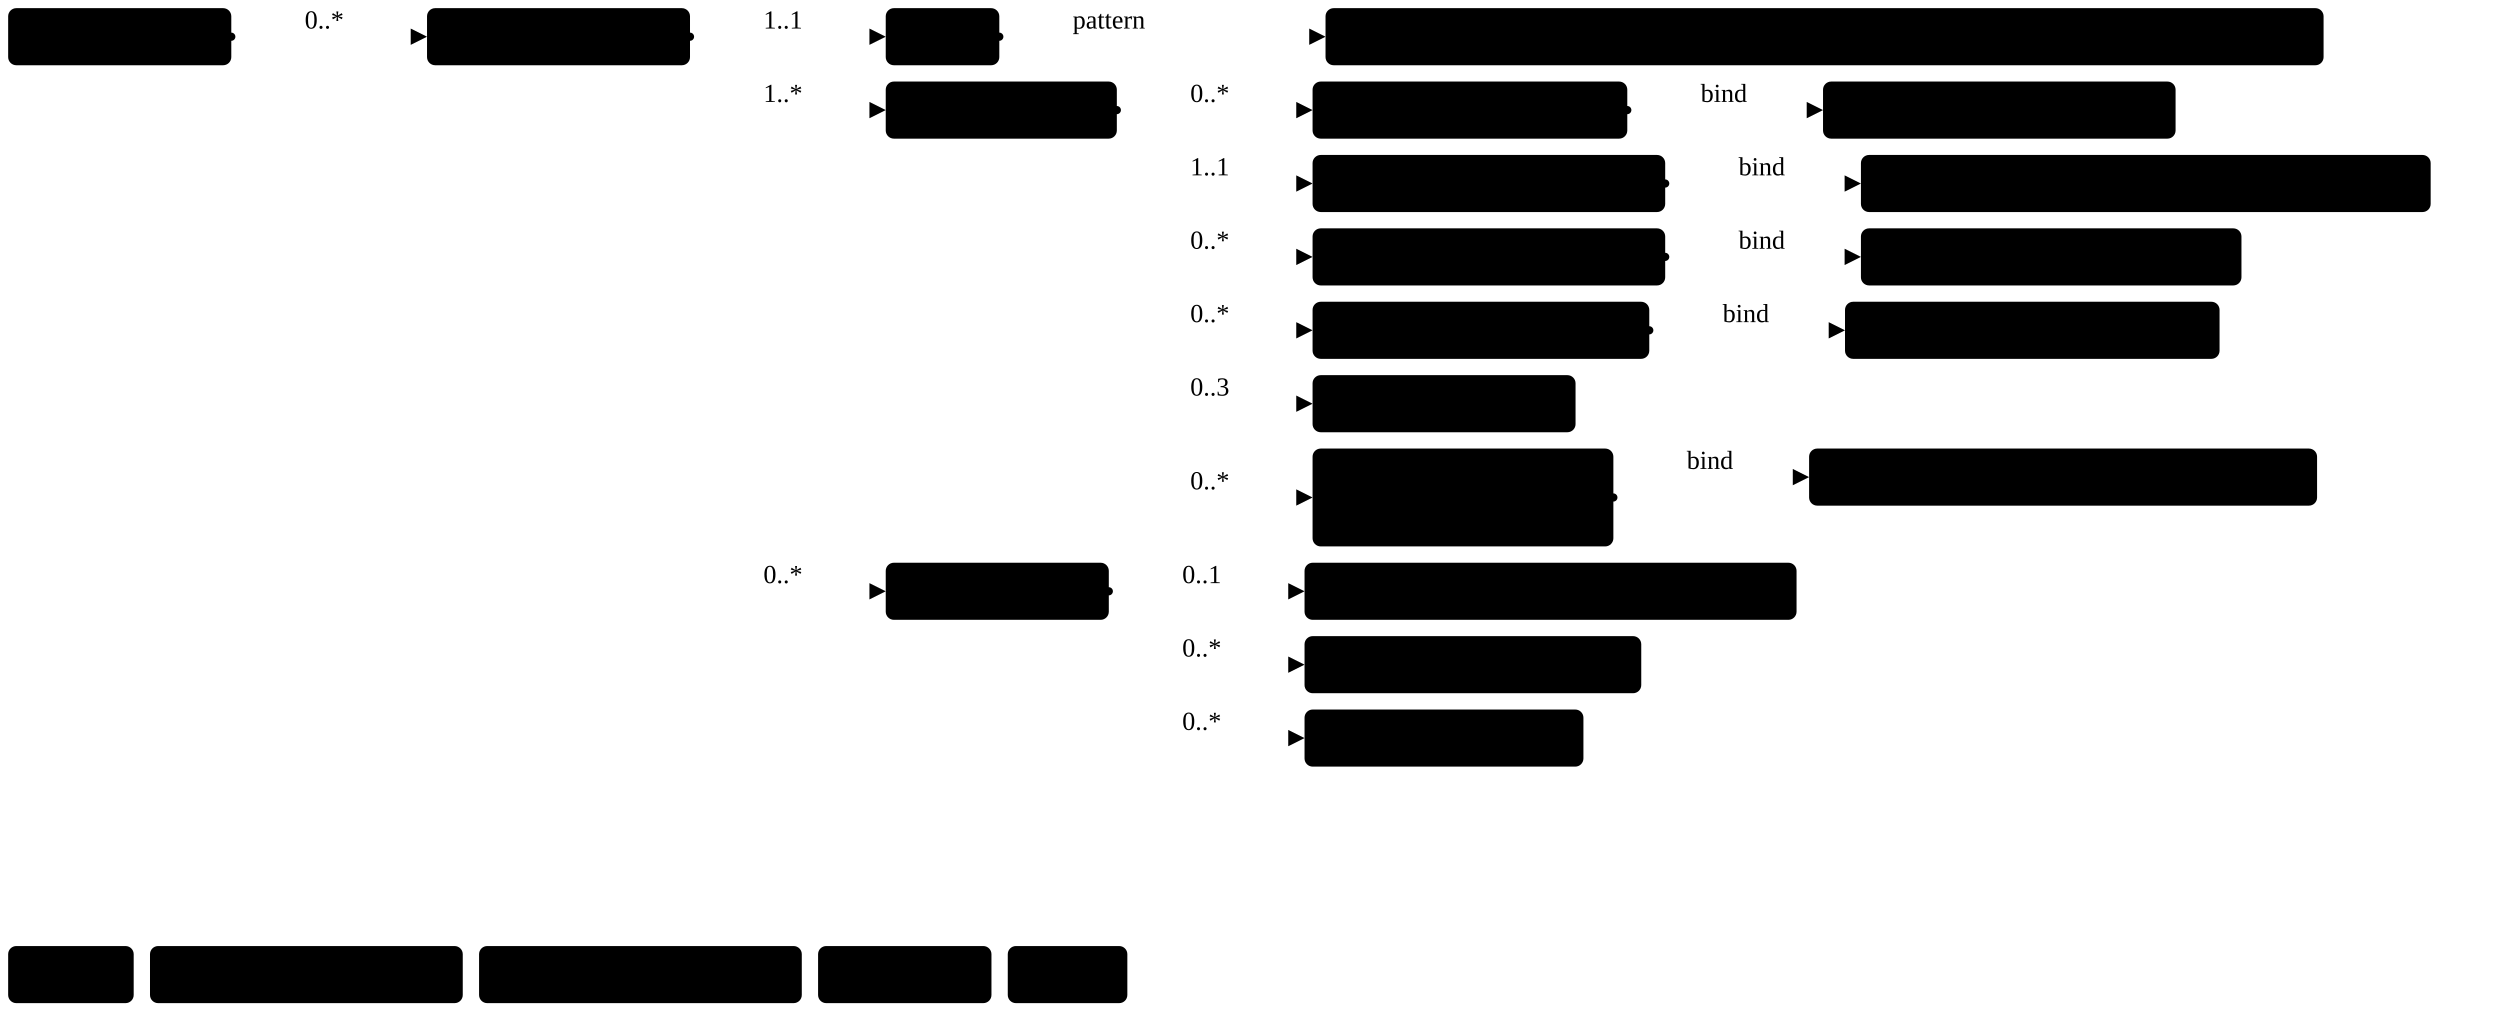
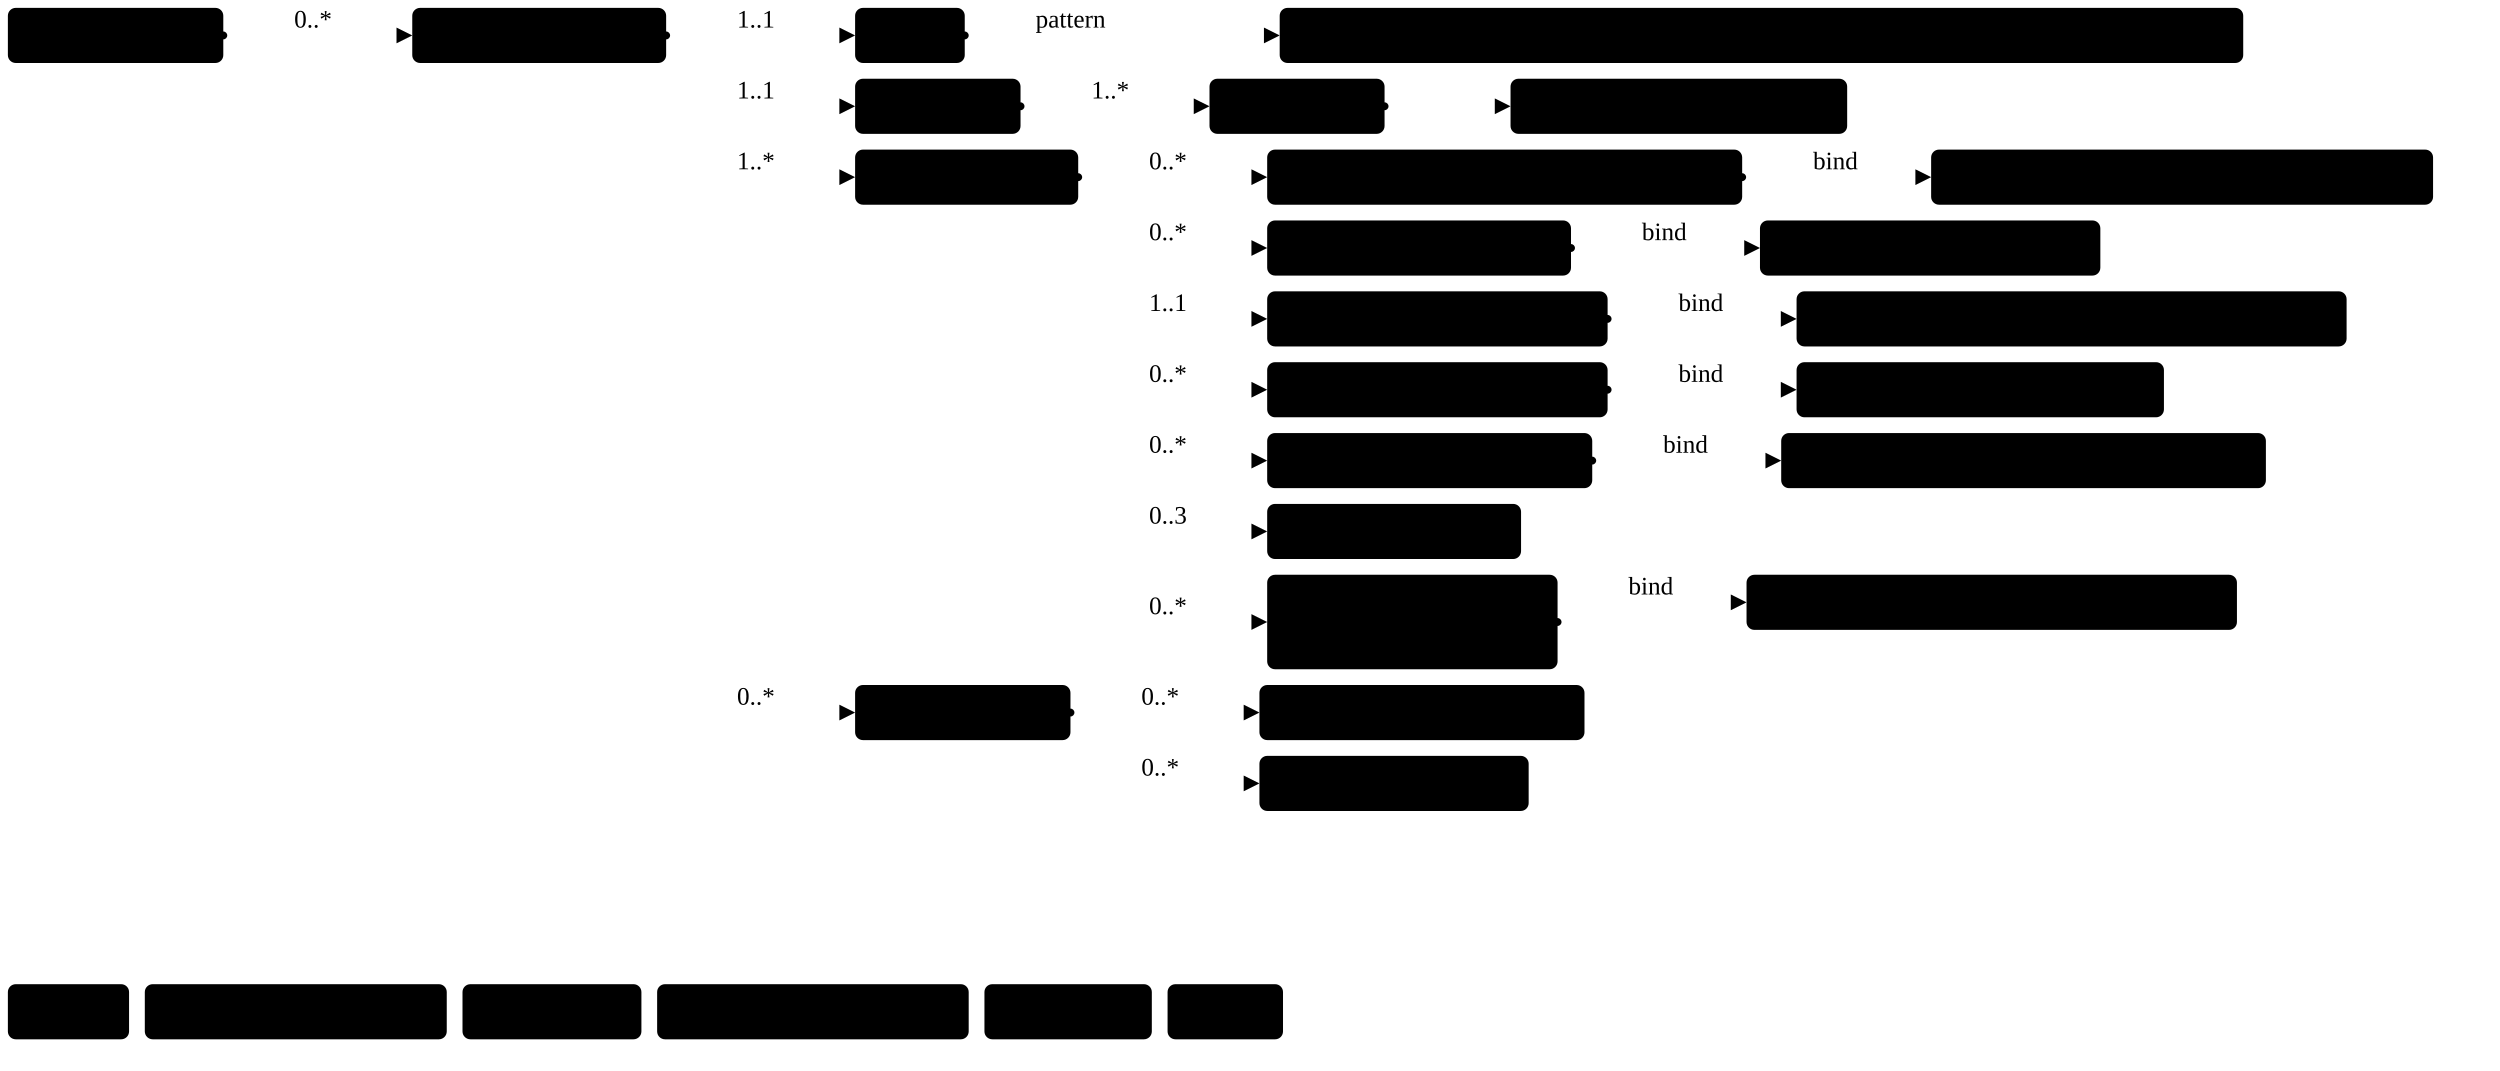
- <svg xmlns="http://www.w3.org/2000/svg" version="1.1" width="1149.52" height="476.25">
+ <svg xmlns="http://www.w3.org/2000/svg" version="1.1" width="1190.7" height="510">
  <defs>
    <marker id="arrowStart" markerWidth="3.75" markerHeight="3.75" markerUnits="px" refX="1.88" refY="1.88">
      <circle class="connector" cx="1.88" cy="1.88" r="1.88" />
    </marker>
    <marker id="arrowEnd" markerWidth="7.5" markerHeight="7.5" markerUnits="px" refX="7.5" refY="3.75">
      <polygon class="connector" points="0 0 7.5 3.75 0 7.5" />
    </marker>
  </defs>
  <g>
    <g transform="translate(3.75 3.75)">
      <a href="StructureDefinition-MGFinding.html" target="_top">
        <rect class="profile" x="0" y="0" width="102.6" height="26.25" rx="3.75" ry="3.75" />
      </a>
      <a href="StructureDefinition-MGFinding.html" target="_top">
        <text x="5.62" y="18.75" text-anchor="left" class="profile">Mg Findings</text>
      </a>
    </g>
    <line class="connector" marker-end="url(#arrowEnd)" x1="136.35" y1="16.88" x2="196.35" y2="16.88" />
    <text x="140.1" y="13.12" text-anchor="right" class="lhsText">0..*</text>
    <line class="connector" marker-start="url(#arrowStart)" x1="106.35" y1="16.88" x2="136.35" y2="16.88" />
    <line class="connector" x1="136.35" y1="16.88" x2="136.35" y2="16.88" />
  </g>
  <g>
    <g transform="translate(196.35 3.75)">
      <a href="StructureDefinition-ForeignObjectAbnormality.html" target="_top">
        <rect class="focus" x="0" y="0" width="120.92" height="26.25" rx="3.75" ry="3.75" />
      </a>
      <a href="StructureDefinition-ForeignObjectAbnormality.html" target="_top">
        <text x="5.62" y="18.75" text-anchor="left" class="focus">Foreign Object</text>
      </a>
    </g>
    <line class="connector" marker-end="url(#arrowEnd)" x1="347.27" y1="16.88" x2="407.27" y2="16.88" />
    <text x="351.02" y="13.12" text-anchor="right" class="lhsText">1..1</text>
    <line class="connector" marker-end="url(#arrowEnd)" x1="347.27" y1="50.62" x2="407.27" y2="50.62" />
-     <text x="351.02" y="46.88" text-anchor="right" class="lhsText">1..*</text>
-     <line class="connector" marker-end="url(#arrowEnd)" x1="347.27" y1="271.88" x2="407.27" y2="271.88" />
-     <text x="351.02" y="268.12" text-anchor="right" class="lhsText">0..*</text>
+     <text x="351.02" y="46.88" text-anchor="right" class="lhsText">1..1</text>
+     <line class="connector" marker-end="url(#arrowEnd)" x1="347.27" y1="84.38" x2="407.27" y2="84.38" />
+     <text x="351.02" y="80.62" text-anchor="right" class="lhsText">1..*</text>
+     <line class="connector" marker-end="url(#arrowEnd)" x1="347.27" y1="339.38" x2="407.27" y2="339.38" />
+     <text x="351.02" y="335.62" text-anchor="right" class="lhsText">0..*</text>
    <line class="connector" marker-start="url(#arrowStart)" x1="317.27" y1="16.88" x2="347.27" y2="16.88" />
-     <line class="connector" x1="347.27" y1="16.88" x2="347.27" y2="271.88" />
+     <line class="connector" x1="347.27" y1="16.88" x2="347.27" y2="339.38" />
  </g>
  <g>
    <g transform="translate(407.27 3.75)">
      <a href="StructureDefinition-ForeignObjectAbnormality-definitions.html#Observation.code" target="_top">
        <rect class="element" x="0" y="0" width="52.22" height="26.25" rx="3.75" ry="3.75" />
      </a>
      <a href="StructureDefinition-ForeignObjectAbnormality-definitions.html#Observation.code" target="_top">
        <text x="5.62" y="18.75" text-anchor="left" class="element">Code</text>
      </a>
    </g>
    <line class="connector" marker-end="url(#arrowEnd)" x1="489.49" y1="16.88" x2="609.49" y2="16.88" />
    <text x="493.24" y="13.12" text-anchor="right" class="lhsText">pattern </text>
    <line class="connector" marker-start="url(#arrowStart)" x1="459.49" y1="16.88" x2="489.49" y2="16.88" />
    <line class="connector" x1="489.49" y1="16.88" x2="489.49" y2="16.88" />
  </g>
  <g>
    <g transform="translate(609.49 3.75)">
      <a href="CodeSystem-ObservationCodesCS.html" target="_top">
        <rect class="value" x="0" y="0" width="458.91" height="26.25" rx="3.75" ry="3.75" />
      </a>
      <a href="CodeSystem-ObservationCodesCS.html" target="_top">
        <text x="5.62" y="18.75" text-anchor="left" class="value">ObservationCodesCS#abnormalityForeignObjectObservation</text>
      </a>
    </g>
  </g>
  <g>
    <g transform="translate(407.27 37.5)">
+       <a href="StructureDefinition-ForeignObjectAbnormality-definitions.html#Observation.bodySite" target="_top">
+         <rect class="element" x="0" y="0" width="78.79" height="26.25" rx="3.75" ry="3.75" />
+       </a>
+       <a href="StructureDefinition-ForeignObjectAbnormality-definitions.html#Observation.bodySite" target="_top">
+         <text x="5.62" y="18.75" text-anchor="left" class="element">BodySite</text>
+       </a>
+     </g>
+     <line class="connector" marker-end="url(#arrowEnd)" x1="516.06" y1="50.62" x2="576.06" y2="50.62" />
+     <text x="519.81" y="46.88" text-anchor="right" class="lhsText">1..*</text>
+     <line class="connector" marker-start="url(#arrowStart)" x1="486.06" y1="50.62" x2="516.06" y2="50.62" />
+     <line class="connector" x1="516.06" y1="50.62" x2="516.06" y2="50.62" />
+   </g>
+   <g>
+     <g transform="translate(576.06 37.5)">
+       <a href="StructureDefinition-ForeignObjectAbnormality-definitions.html#Observation.bodySite.extension" target="_top">
+         <rect class="element" x="0" y="0" width="83.38" height="26.25" rx="3.75" ry="3.75" />
+       </a>
+       <a href="StructureDefinition-ForeignObjectAbnormality-definitions.html#Observation.bodySite.extension" target="_top">
+         <text x="5.62" y="18.75" text-anchor="left" class="element">extension</text>
+       </a>
+     </g>
+     <line class="connector" marker-end="url(#arrowEnd)" x1="689.44" y1="50.62" x2="719.44" y2="50.62" />
+     <line class="connector" marker-start="url(#arrowStart)" x1="659.44" y1="50.62" x2="689.44" y2="50.62" />
+     <line class="connector" x1="689.44" y1="50.62" x2="689.44" y2="50.62" />
+   </g>
+   <g>
+     <g transform="translate(719.44 37.5)">
+       <a href="StructureDefinition-BreastBodyLocationExtension.html" target="_top">
+         <rect class="extension" x="0" y="0" width="160.33" height="26.25" rx="3.75" ry="3.75" />
+       </a>
+       <a href="StructureDefinition-BreastBodyLocationExtension.html" target="_top">
+         <text x="5.62" y="18.75" text-anchor="left" class="extension">BreastBodyLocation</text>
+       </a>
+     </g>
+   </g>
+   <g>
+     <g transform="translate(407.27 71.25)">
      <a href="StructureDefinition-ForeignObjectAbnormality-definitions.html#Observation.component" target="_top">
        <rect class="element" x="0" y="0" width="106.26" height="26.25" rx="3.75" ry="3.75" />
      </a>
      <a href="StructureDefinition-ForeignObjectAbnormality-definitions.html#Observation.component" target="_top">
        <text x="5.62" y="18.75" text-anchor="left" class="element">Components</text>
      </a>
    </g>
-     <line class="connector" marker-end="url(#arrowEnd)" x1="543.53" y1="50.62" x2="603.53" y2="50.62" />
-     <text x="547.28" y="46.88" text-anchor="right" class="lhsText">0..*</text>
    <line class="connector" marker-end="url(#arrowEnd)" x1="543.53" y1="84.38" x2="603.53" y2="84.38" />
-     <text x="547.28" y="80.62" text-anchor="right" class="lhsText">1..1</text>
+     <text x="547.28" y="80.62" text-anchor="right" class="lhsText">0..*</text>
    <line class="connector" marker-end="url(#arrowEnd)" x1="543.53" y1="118.12" x2="603.53" y2="118.12" />
    <text x="547.28" y="114.38" text-anchor="right" class="lhsText">0..*</text>
    <line class="connector" marker-end="url(#arrowEnd)" x1="543.53" y1="151.88" x2="603.53" y2="151.88" />
-     <text x="547.28" y="148.12" text-anchor="right" class="lhsText">0..*</text>
+     <text x="547.28" y="148.12" text-anchor="right" class="lhsText">1..1</text>
    <line class="connector" marker-end="url(#arrowEnd)" x1="543.53" y1="185.62" x2="603.53" y2="185.62" />
-     <text x="547.28" y="181.88" text-anchor="right" class="lhsText">0..3</text>
-     <line class="connector" marker-end="url(#arrowEnd)" x1="543.53" y1="228.75" x2="603.53" y2="228.75" />
-     <text x="547.28" y="225" text-anchor="right" class="lhsText">0..*</text>
-     <line class="connector" marker-start="url(#arrowStart)" x1="513.53" y1="50.62" x2="543.53" y2="50.62" />
-     <line class="connector" x1="543.53" y1="50.62" x2="543.53" y2="228.75" />
-   </g>
-   <g>
-     <g transform="translate(603.53 37.5)">
+     <text x="547.28" y="181.88" text-anchor="right" class="lhsText">0..*</text>
+     <line class="connector" marker-end="url(#arrowEnd)" x1="543.53" y1="219.38" x2="603.53" y2="219.38" />
+     <text x="547.28" y="215.62" text-anchor="right" class="lhsText">0..*</text>
+     <line class="connector" marker-end="url(#arrowEnd)" x1="543.53" y1="253.12" x2="603.53" y2="253.12" />
+     <text x="547.28" y="249.38" text-anchor="right" class="lhsText">0..3</text>
+     <line class="connector" marker-end="url(#arrowEnd)" x1="543.53" y1="296.25" x2="603.53" y2="296.25" />
+     <text x="547.28" y="292.5" text-anchor="right" class="lhsText">0..*</text>
+     <line class="connector" marker-start="url(#arrowStart)" x1="513.53" y1="84.38" x2="543.53" y2="84.38" />
+     <line class="connector" x1="543.53" y1="84.38" x2="543.53" y2="296.25" />
+   </g>
+   <g>
+     <g transform="translate(603.53 71.25)">
+       <a href="StructureDefinition-ForeignObjectAbnormality-definitions.html#Observation.component:breastAssessmentCategory" target="_top">
+         <rect class="element" x="0" y="0" width="226.23" height="26.25" rx="3.75" ry="3.75" />
+       </a>
+       <a href="StructureDefinition-ForeignObjectAbnormality-definitions.html#Observation.component:breastAssessmentCategory" target="_top">
+         <text x="5.62" y="18.75" text-anchor="left" class="element">Breast Assessment Category</text>
+       </a>
+     </g>
+     <line class="connector" marker-end="url(#arrowEnd)" x1="859.76" y1="84.38" x2="919.76" y2="84.38" />
+     <text x="863.51" y="80.62" text-anchor="right" class="lhsText">bind</text>
+     <line class="connector" marker-start="url(#arrowStart)" x1="829.76" y1="84.38" x2="859.76" y2="84.38" />
+     <line class="connector" x1="859.76" y1="84.38" x2="859.76" y2="84.38" />
+   </g>
+   <g>
+     <g transform="translate(919.76 71.25)">
+       <a href="ValueSet-BreastAssessmentCategoryVS.html" target="_top">
+         <rect class="valueSet" x="0" y="0" width="239.06" height="26.25" rx="3.75" ry="3.75" />
+       </a>
+       <a href="ValueSet-BreastAssessmentCategoryVS.html" target="_top">
+         <text x="5.62" y="18.75" text-anchor="left" class="valueSet">BreastAssessmentCategoryVS</text>
+       </a>
+     </g>
+   </g>
+   <g>
+     <g transform="translate(603.53 105)">
      <a href="StructureDefinition-ForeignObjectAbnormality-definitions.html#Observation.component:correspondsWith" target="_top">
        <rect class="element" x="0" y="0" width="144.71" height="26.25" rx="3.75" ry="3.75" />
      </a>
      <a href="StructureDefinition-ForeignObjectAbnormality-definitions.html#Observation.component:correspondsWith" target="_top">
        <text x="5.62" y="18.75" text-anchor="left" class="element">Corresponds With</text>
      </a>
    </g>
-     <line class="connector" marker-end="url(#arrowEnd)" x1="778.24" y1="50.62" x2="838.24" y2="50.62" />
-     <text x="781.99" y="46.88" text-anchor="right" class="lhsText">bind</text>
-     <line class="connector" marker-start="url(#arrowStart)" x1="748.24" y1="50.62" x2="778.24" y2="50.62" />
-     <line class="connector" x1="778.24" y1="50.62" x2="778.24" y2="50.62" />
-   </g>
-   <g>
-     <g transform="translate(838.24 37.5)">
+     <line class="connector" marker-end="url(#arrowEnd)" x1="778.24" y1="118.12" x2="838.24" y2="118.12" />
+     <text x="781.99" y="114.38" text-anchor="right" class="lhsText">bind</text>
+     <line class="connector" marker-start="url(#arrowStart)" x1="748.24" y1="118.12" x2="778.24" y2="118.12" />
+     <line class="connector" x1="778.24" y1="118.12" x2="778.24" y2="118.12" />
+   </g>
+   <g>
+     <g transform="translate(838.24 105)">
      <a href="ValueSet-CorrespondsWithVS.html" target="_top">
        <rect class="valueSet" x="0" y="0" width="162.11" height="26.25" rx="3.75" ry="3.75" />
      </a>
      <a href="ValueSet-CorrespondsWithVS.html" target="_top">
        <text x="5.62" y="18.75" text-anchor="left" class="valueSet">CorrespondsWithVS</text>
      </a>
    </g>
  </g>
  <g>
-     <g transform="translate(603.53 71.25)">
+     <g transform="translate(603.53 138.75)">
      <a href="StructureDefinition-ForeignObjectAbnormality-definitions.html#Observation.component:abnormalityForeignObjectType" target="_top">
        <rect class="element" x="0" y="0" width="162.14" height="26.25" rx="3.75" ry="3.75" />
      </a>
      <a href="StructureDefinition-ForeignObjectAbnormality-definitions.html#Observation.component:abnormalityForeignObjectType" target="_top">
        <text x="5.62" y="18.75" text-anchor="left" class="element">Foreign Object Type</text>
      </a>
    </g>
-     <line class="connector" marker-end="url(#arrowEnd)" x1="795.67" y1="84.38" x2="855.67" y2="84.38" />
-     <text x="799.42" y="80.62" text-anchor="right" class="lhsText">bind</text>
-     <line class="connector" marker-start="url(#arrowStart)" x1="765.67" y1="84.38" x2="795.67" y2="84.38" />
-     <line class="connector" x1="795.67" y1="84.38" x2="795.67" y2="84.38" />
-   </g>
-   <g>
-     <g transform="translate(855.67 71.25)">
+     <line class="connector" marker-end="url(#arrowEnd)" x1="795.67" y1="151.88" x2="855.67" y2="151.88" />
+     <text x="799.42" y="148.12" text-anchor="right" class="lhsText">bind</text>
+     <line class="connector" marker-start="url(#arrowStart)" x1="765.67" y1="151.88" x2="795.67" y2="151.88" />
+     <line class="connector" x1="795.67" y1="151.88" x2="795.67" y2="151.88" />
+   </g>
+   <g>
+     <g transform="translate(855.67 138.75)">
      <a href="ValueSet-ForeignObjectAbnormalityTypeVS.html" target="_top">
        <rect class="valueSet" x="0" y="0" width="261.97" height="26.25" rx="3.75" ry="3.75" />
      </a>
      <a href="ValueSet-ForeignObjectAbnormalityTypeVS.html" target="_top">
        <text x="5.62" y="18.75" text-anchor="left" class="valueSet">ForeignObjectAbnormalityTypeVS</text>
      </a>
    </g>
  </g>
  <g>
-     <g transform="translate(603.53 105)">
+     <g transform="translate(603.53 172.5)">
      <a href="StructureDefinition-ForeignObjectAbnormality-definitions.html#Observation.component:notPreviouslySeen" target="_top">
        <rect class="element" x="0" y="0" width="162.14" height="26.25" rx="3.75" ry="3.75" />
      </a>
      <a href="StructureDefinition-ForeignObjectAbnormality-definitions.html#Observation.component:notPreviouslySeen" target="_top">
        <text x="5.62" y="18.75" text-anchor="left" class="element">Not Previously Seen</text>
      </a>
    </g>
-     <line class="connector" marker-end="url(#arrowEnd)" x1="795.67" y1="118.12" x2="855.67" y2="118.12" />
-     <text x="799.42" y="114.38" text-anchor="right" class="lhsText">bind</text>
-     <line class="connector" marker-start="url(#arrowStart)" x1="765.67" y1="118.12" x2="795.67" y2="118.12" />
-     <line class="connector" x1="795.67" y1="118.12" x2="795.67" y2="118.12" />
-   </g>
-   <g>
-     <g transform="translate(855.67 105)">
+     <line class="connector" marker-end="url(#arrowEnd)" x1="795.67" y1="185.62" x2="855.67" y2="185.62" />
+     <text x="799.42" y="181.88" text-anchor="right" class="lhsText">bind</text>
+     <line class="connector" marker-start="url(#arrowStart)" x1="765.67" y1="185.62" x2="795.67" y2="185.62" />
+     <line class="connector" x1="795.67" y1="185.62" x2="795.67" y2="185.62" />
+   </g>
+   <g>
+     <g transform="translate(855.67 172.5)">
      <a href="ValueSet-NotPreviouslySeenVS.html" target="_top">
        <rect class="valueSet" x="0" y="0" width="174.97" height="26.25" rx="3.75" ry="3.75" />
      </a>
      <a href="ValueSet-NotPreviouslySeenVS.html" target="_top">
        <text x="5.62" y="18.75" text-anchor="left" class="valueSet">NotPreviouslySeenVS</text>
      </a>
    </g>
  </g>
  <g>
-     <g transform="translate(603.53 138.75)">
+     <g transform="translate(603.53 206.25)">
      <a href="StructureDefinition-ForeignObjectAbnormality-definitions.html#Observation.component:obsChanges" target="_top">
        <rect class="element" x="0" y="0" width="154.82" height="26.25" rx="3.75" ry="3.75" />
      </a>
      <a href="StructureDefinition-ForeignObjectAbnormality-definitions.html#Observation.component:obsChanges" target="_top">
        <text x="5.62" y="18.75" text-anchor="left" class="element">Observed Changes</text>
      </a>
    </g>
-     <line class="connector" marker-end="url(#arrowEnd)" x1="788.35" y1="151.88" x2="848.35" y2="151.88" />
-     <text x="792.1" y="148.12" text-anchor="right" class="lhsText">bind</text>
-     <line class="connector" marker-start="url(#arrowStart)" x1="758.35" y1="151.88" x2="788.35" y2="151.88" />
-     <line class="connector" x1="788.35" y1="151.88" x2="788.35" y2="151.88" />
-   </g>
-   <g>
-     <g transform="translate(848.35 138.75)">
-       <a href="ValueSet-ObservedChangesVS.html" target="_top">
-         <rect class="valueSet" x="0" y="0" width="172.22" height="26.25" rx="3.75" ry="3.75" />
-       </a>
-       <a href="ValueSet-ObservedChangesVS.html" target="_top">
-         <text x="5.62" y="18.75" text-anchor="left" class="valueSet">ObservedChangesVS</text>
-       </a>
-     </g>
-   </g>
-   <g>
-     <g transform="translate(603.53 172.5)">
+     <line class="connector" marker-end="url(#arrowEnd)" x1="788.35" y1="219.38" x2="848.35" y2="219.38" />
+     <text x="792.1" y="215.62" text-anchor="right" class="lhsText">bind</text>
+     <line class="connector" marker-start="url(#arrowStart)" x1="758.35" y1="219.38" x2="788.35" y2="219.38" />
+     <line class="connector" x1="788.35" y1="219.38" x2="788.35" y2="219.38" />
+   </g>
+   <g>
+     <g transform="translate(848.35 206.25)">
+       <a href="ValueSet-rde1566-observed-changes.html" target="_top">
+         <rect class="valueSet" x="0" y="0" width="230.85" height="26.25" rx="3.75" ry="3.75" />
+       </a>
+       <a href="ValueSet-rde1566-observed-changes.html" target="_top">
+         <text x="5.62" y="18.75" text-anchor="left" class="valueSet">RDE1566_ObservedChanges</text>
+       </a>
+     </g>
+   </g>
+   <g>
+     <g transform="translate(603.53 240)">
      <a href="StructureDefinition-ForeignObjectAbnormality-definitions.html#Observation.component:obsSize" target="_top">
        <rect class="element" x="0" y="0" width="120.92" height="26.25" rx="3.75" ry="3.75" />
      </a>
      <a href="StructureDefinition-ForeignObjectAbnormality-definitions.html#Observation.component:obsSize" target="_top">
        <text x="5.62" y="18.75" text-anchor="left" class="element">Observed Size</text>
      </a>
    </g>
  </g>
  <g>
-     <g transform="translate(603.53 206.25)">
+     <g transform="translate(603.53 273.75)">
      <a href="StructureDefinition-ForeignObjectAbnormality-definitions.html#Observation.component:prevDemBy" target="_top">
        <rect class="element" x="0" y="0" width="138.31" height="45" rx="3.75" ry="3.75" />
      </a>
      <a href="StructureDefinition-ForeignObjectAbnormality-definitions.html#Observation.component:prevDemBy" target="_top">
        <text x="5.62" y="18.75" text-anchor="left" class="element">Previously</text>
      </a>
      <a href="StructureDefinition-ForeignObjectAbnormality-definitions.html#Observation.component:prevDemBy" target="_top">
        <text x="5.62" y="37.5" text-anchor="left" class="element">Demonstrated by</text>
      </a>
    </g>
-     <line class="connector" marker-end="url(#arrowEnd)" x1="771.84" y1="219.38" x2="831.84" y2="219.38" />
-     <text x="775.59" y="215.62" text-anchor="right" class="lhsText">bind</text>
-     <line class="connector" marker-start="url(#arrowStart)" x1="741.84" y1="228.75" x2="771.84" y2="228.75" />
-     <line class="connector" x1="771.84" y1="219.38" x2="771.84" y2="228.75" />
-   </g>
-   <g>
-     <g transform="translate(831.84 206.25)">
+     <line class="connector" marker-end="url(#arrowEnd)" x1="771.84" y1="286.88" x2="831.84" y2="286.88" />
+     <text x="775.59" y="283.12" text-anchor="right" class="lhsText">bind</text>
+     <line class="connector" marker-start="url(#arrowStart)" x1="741.84" y1="296.25" x2="771.84" y2="296.25" />
+     <line class="connector" x1="771.84" y1="286.88" x2="771.84" y2="296.25" />
+   </g>
+   <g>
+     <g transform="translate(831.84 273.75)">
      <a href="ValueSet-PreviouslyDemonstratedByVS.html" target="_top">
        <rect class="valueSet" x="0" y="0" width="233.57" height="26.25" rx="3.75" ry="3.75" />
      </a>
      <a href="ValueSet-PreviouslyDemonstratedByVS.html" target="_top">
        <text x="5.62" y="18.75" text-anchor="left" class="valueSet">PreviouslyDemonstratedByVS</text>
      </a>
    </g>
  </g>
  <g>
-     <g transform="translate(407.27 258.75)">
+     <g transform="translate(407.27 326.25)">
      <a href="StructureDefinition-ForeignObjectAbnormality-definitions.html#Observation.hasMember" target="_top">
        <rect class="element" x="0" y="0" width="102.57" height="26.25" rx="3.75" ry="3.75" />
      </a>
      <a href="StructureDefinition-ForeignObjectAbnormality-definitions.html#Observation.hasMember" target="_top">
        <text x="5.62" y="18.75" text-anchor="left" class="element">HasMember</text>
      </a>
    </g>
-     <line class="connector" marker-end="url(#arrowEnd)" x1="539.84" y1="271.88" x2="599.84" y2="271.88" />
-     <text x="543.59" y="268.12" text-anchor="right" class="lhsText">0..1</text>
-     <line class="connector" marker-end="url(#arrowEnd)" x1="539.84" y1="305.62" x2="599.84" y2="305.62" />
-     <text x="543.59" y="301.88" text-anchor="right" class="lhsText">0..*</text>
    <line class="connector" marker-end="url(#arrowEnd)" x1="539.84" y1="339.38" x2="599.84" y2="339.38" />
    <text x="543.59" y="335.62" text-anchor="right" class="lhsText">0..*</text>
-     <line class="connector" marker-start="url(#arrowStart)" x1="509.84" y1="271.88" x2="539.84" y2="271.88" />
-     <line class="connector" x1="539.84" y1="271.88" x2="539.84" y2="339.38" />
-   </g>
-   <g>
-     <g transform="translate(599.84 258.75)">
-       <a href="StructureDefinition-BreastAssessmentCategory.html" target="_top">
-         <rect class="profile" x="0" y="0" width="226.23" height="26.25" rx="3.75" ry="3.75" />
-       </a>
-       <a href="StructureDefinition-BreastAssessmentCategory.html" target="_top">
-         <text x="5.62" y="18.75" text-anchor="left" class="profile">Breast Assessment Category</text>
-       </a>
-     </g>
-   </g>
-   <g>
-     <g transform="translate(599.84 292.5)">
+     <line class="connector" marker-end="url(#arrowEnd)" x1="539.84" y1="373.12" x2="599.84" y2="373.12" />
+     <text x="543.59" y="369.38" text-anchor="right" class="lhsText">0..*</text>
+     <line class="connector" marker-start="url(#arrowStart)" x1="509.84" y1="339.38" x2="539.84" y2="339.38" />
+     <line class="connector" x1="539.84" y1="339.38" x2="539.84" y2="373.12" />
+   </g>
+   <g>
+     <g transform="translate(599.84 326.25)">
      <a href="StructureDefinition-AssociatedFeature.html" target="_top">
        <rect class="profile" x="0" y="0" width="154.82" height="26.25" rx="3.75" ry="3.75" />
      </a>
      <a href="StructureDefinition-AssociatedFeature.html" target="_top">
        <text x="5.62" y="18.75" text-anchor="left" class="profile">Associated Feature</text>
      </a>
    </g>
  </g>
  <g>
-     <g transform="translate(599.84 326.25)">
+     <g transform="translate(599.84 360)">
      <a href="StructureDefinition-ConsistentWith.html" target="_top">
        <rect class="profile" x="0" y="0" width="128.23" height="26.25" rx="3.75" ry="3.75" />
      </a>
      <a href="StructureDefinition-ConsistentWith.html" target="_top">
        <text x="5.62" y="18.75" text-anchor="left" class="profile">Consistent With</text>
      </a>
    </g>
  </g>
  <g>
-     <g transform="translate(3.75 435)">
+     <g transform="translate(3.75 468.75)">
      <a target="_top">
        <rect class="focus" x="0" y="0" width="57.72" height="26.25" rx="3.75" ry="3.75" />
      </a>
      <a target="_top">
        <text x="5.62" y="18.75" text-anchor="left" class="focus">Focus</text>
      </a>
    </g>
-     <g transform="translate(68.97 435)">
+     <g transform="translate(68.97 468.75)">
      <a target="_top">
        <rect class="profile" x="0" y="0" width="143.81" height="26.25" rx="3.75" ry="3.75" />
      </a>
      <a target="_top">
        <text x="5.62" y="18.75" text-anchor="left" class="profile">Profiled Resource</text>
      </a>
    </g>
-     <g transform="translate(220.28 435)">
+     <g transform="translate(220.28 468.75)">
+       <a target="_top">
+         <rect class="extension" x="0" y="0" width="85.21" height="26.25" rx="3.75" ry="3.75" />
+       </a>
+       <a target="_top">
+         <text x="5.62" y="18.75" text-anchor="left" class="extension">Extension</text>
+       </a>
+     </g>
+     <g transform="translate(312.98 468.75)">
      <a target="_top">
        <rect class="element" x="0" y="0" width="148.39" height="26.25" rx="3.75" ry="3.75" />
      </a>
      <a target="_top">
        <text x="5.62" y="18.75" text-anchor="left" class="element">Resource Element</text>
      </a>
    </g>
-     <g transform="translate(376.16 435)">
+     <g transform="translate(468.87 468.75)">
      <a target="_top">
        <rect class="valueSet" x="0" y="0" width="79.72" height="26.25" rx="3.75" ry="3.75" />
      </a>
      <a target="_top">
        <text x="5.62" y="18.75" text-anchor="left" class="valueSet">ValueSet</text>
      </a>
    </g>
-     <g transform="translate(463.38 435)">
+     <g transform="translate(556.09 468.75)">
      <a target="_top">
        <rect class="value" x="0" y="0" width="54.98" height="26.25" rx="3.75" ry="3.75" />
      </a>
      <a target="_top">
        <text x="5.62" y="18.75" text-anchor="left" class="value">Value</text>
      </a>
    </g>
  </g>
</svg>
